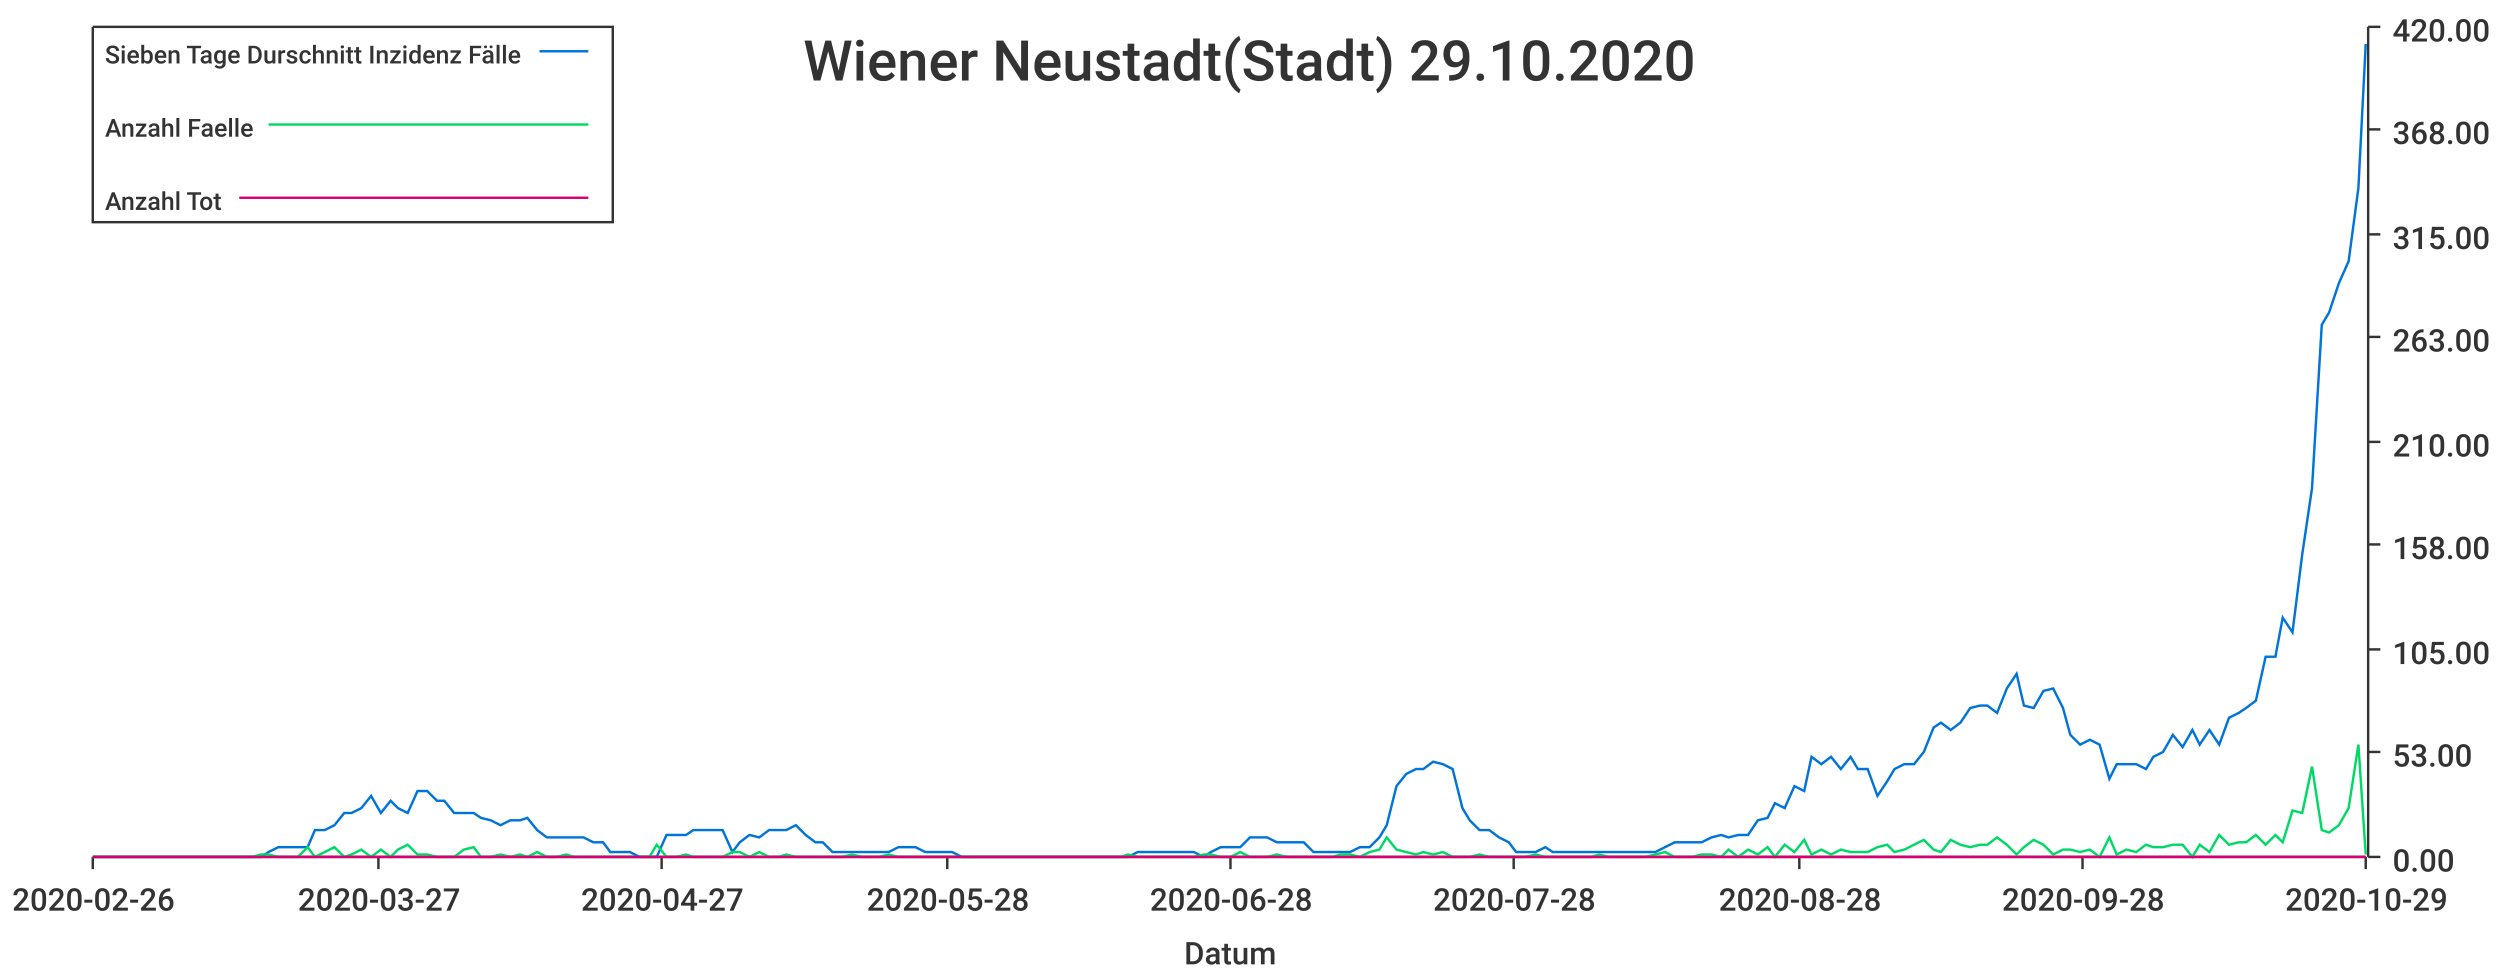
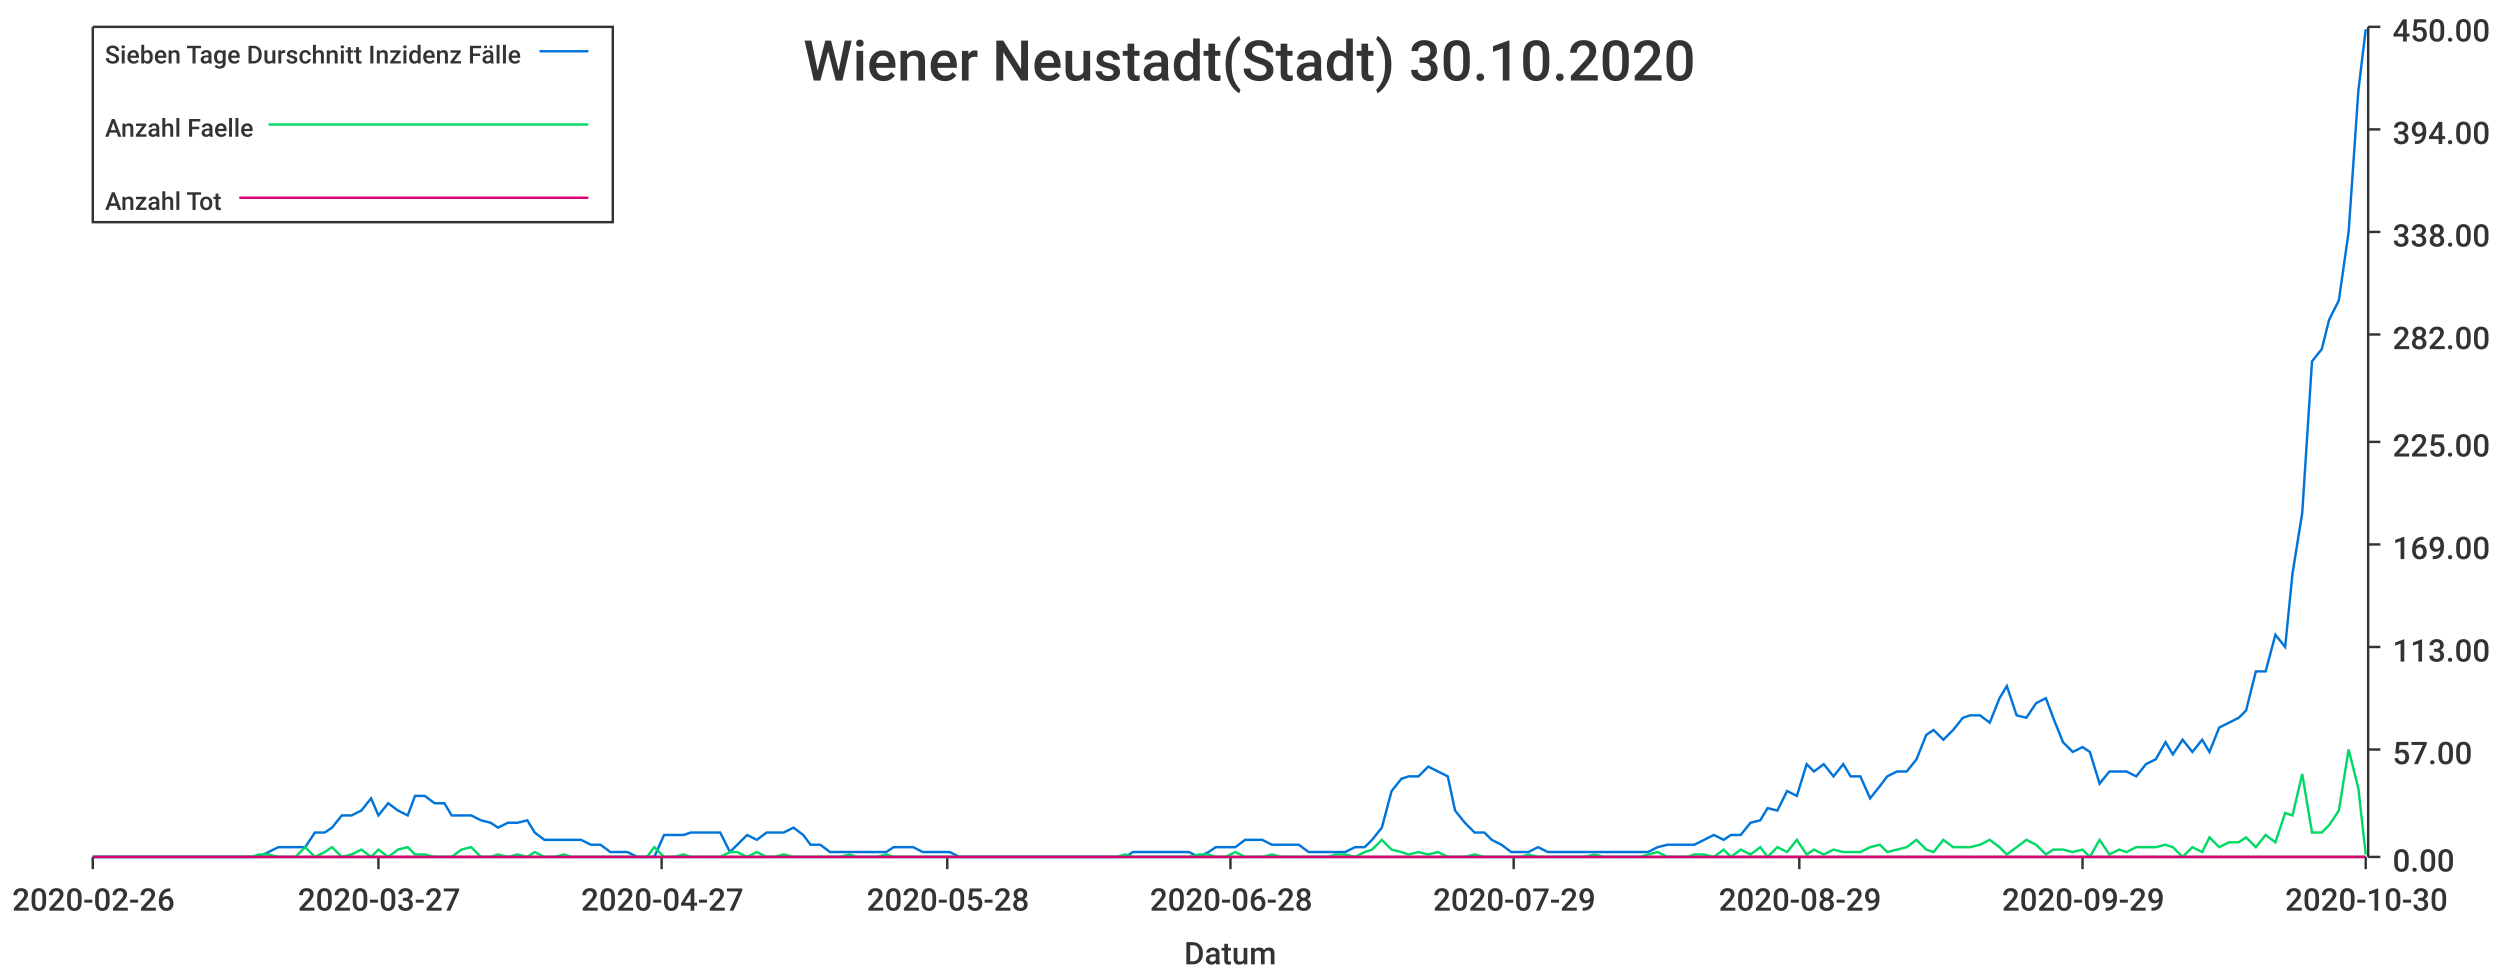
<svg xmlns="http://www.w3.org/2000/svg" width="1024" height="400">\n<path d="M 0 0 L 1024 0 L 1024 400 L 0 400 L 0 0" style="stroke-width:0;stroke:rgba(255,255,255,1.0);fill:rgba(255,255,255,1.0)" />
  <path d="M 38 11 L 969 11 L 969 351 L 38 351 L 38 11" style="stroke-width:0;stroke:rgba(255,255,255,1.0);fill:rgba(255,255,255,1.0)" />
  <path d="M 38 351 L 969 351" style="stroke-width:1;stroke:rgba(51,51,51,1.0);fill:none" />
  <path d="M 38 351 L 38 356" style="stroke-width:1;stroke:rgba(51,51,51,1.0);fill:none" />
  <text x="5" y="373" style="stroke-width:0;stroke:none;fill:rgba(51,51,51,1.0);font-size:12.8px;font-family:'Roboto Medium',sans-serif">2020-02-26</text>
  <path d="M 155 351 L 155 356" style="stroke-width:1;stroke:rgba(51,51,51,1.0);fill:none" />
  <text x="122" y="373" style="stroke-width:0;stroke:none;fill:rgba(51,51,51,1.0);font-size:12.8px;font-family:'Roboto Medium',sans-serif">2020-03-27</text>
  <path d="M 271 351 L 271 356" style="stroke-width:1;stroke:rgba(51,51,51,1.0);fill:none" />
  <text x="238" y="373" style="stroke-width:0;stroke:none;fill:rgba(51,51,51,1.0);font-size:12.8px;font-family:'Roboto Medium',sans-serif">2020-04-27</text>
  <path d="M 388 351 L 388 356" style="stroke-width:1;stroke:rgba(51,51,51,1.0);fill:none" />
  <text x="355" y="373" style="stroke-width:0;stroke:none;fill:rgba(51,51,51,1.0);font-size:12.8px;font-family:'Roboto Medium',sans-serif">2020-05-28</text>
  <path d="M 504 351 L 504 356" style="stroke-width:1;stroke:rgba(51,51,51,1.0);fill:none" />
  <text x="471" y="373" style="stroke-width:0;stroke:none;fill:rgba(51,51,51,1.0);font-size:12.8px;font-family:'Roboto Medium',sans-serif">2020-06-28</text>
  <path d="M 620 351 L 620 356" style="stroke-width:1;stroke:rgba(51,51,51,1.0);fill:none" />
-   <text x="587" y="373" style="stroke-width:0;stroke:none;fill:rgba(51,51,51,1.0);font-size:12.8px;font-family:'Roboto Medium',sans-serif">2020-07-28</text>
+   <text x="587" y="373" style="stroke-width:0;stroke:none;fill:rgba(51,51,51,1.0);font-size:12.8px;font-family:'Roboto Medium',sans-serif">2020-07-29</text>
  <path d="M 737 351 L 737 356" style="stroke-width:1;stroke:rgba(51,51,51,1.0);fill:none" />
-   <text x="704" y="373" style="stroke-width:0;stroke:none;fill:rgba(51,51,51,1.0);font-size:12.8px;font-family:'Roboto Medium',sans-serif">2020-08-28</text>
+   <text x="704" y="373" style="stroke-width:0;stroke:none;fill:rgba(51,51,51,1.0);font-size:12.8px;font-family:'Roboto Medium',sans-serif">2020-08-29</text>
  <path d="M 853 351 L 853 356" style="stroke-width:1;stroke:rgba(51,51,51,1.0);fill:none" />
-   <text x="820" y="373" style="stroke-width:0;stroke:none;fill:rgba(51,51,51,1.0);font-size:12.8px;font-family:'Roboto Medium',sans-serif">2020-09-28</text>
+   <text x="820" y="373" style="stroke-width:0;stroke:none;fill:rgba(51,51,51,1.0);font-size:12.8px;font-family:'Roboto Medium',sans-serif">2020-09-29</text>
  <path d="M 969 351 L 969 356" style="stroke-width:1;stroke:rgba(51,51,51,1.0);fill:none" />
-   <text x="936" y="373" style="stroke-width:0;stroke:none;fill:rgba(51,51,51,1.0);font-size:12.8px;font-family:'Roboto Medium',sans-serif">2020-10-29</text>
+   <text x="936" y="373" style="stroke-width:0;stroke:none;fill:rgba(51,51,51,1.0);font-size:12.8px;font-family:'Roboto Medium',sans-serif">2020-10-30</text>
  <text x="485" y="395" style="stroke-width:0;stroke:none;fill:rgba(51,51,51,1.0);font-size:12.8px;font-family:'Roboto Medium',sans-serif">Datum</text>
  <path d="M 970 351 L 970 11" style="stroke-width:1;stroke:rgba(51,51,51,1.0);fill:none" />
  <path d="M 970 351 L 975 351" style="stroke-width:1;stroke:rgba(51,51,51,1.0);fill:none" />
  <text x="980" y="357" style="stroke-width:0;stroke:none;fill:rgba(51,51,51,1.0);font-size:12.8px;font-family:'Roboto Medium',sans-serif">0.00</text>
-   <path d="M 970 308 L 975 308" style="stroke-width:1;stroke:rgba(51,51,51,1.0);fill:none" />
-   <text x="980" y="314" style="stroke-width:0;stroke:none;fill:rgba(51,51,51,1.0);font-size:12.8px;font-family:'Roboto Medium',sans-serif">53.00</text>
-   <path d="M 970 266 L 975 266" style="stroke-width:1;stroke:rgba(51,51,51,1.0);fill:none" />
-   <text x="980" y="272" style="stroke-width:0;stroke:none;fill:rgba(51,51,51,1.0);font-size:12.8px;font-family:'Roboto Medium',sans-serif">105.00</text>
+   <path d="M 970 307 L 975 307" style="stroke-width:1;stroke:rgba(51,51,51,1.0);fill:none" />
+   <text x="980" y="313" style="stroke-width:0;stroke:none;fill:rgba(51,51,51,1.0);font-size:12.8px;font-family:'Roboto Medium',sans-serif">57.00</text>
+   <path d="M 970 265 L 975 265" style="stroke-width:1;stroke:rgba(51,51,51,1.0);fill:none" />
+   <text x="980" y="271" style="stroke-width:0;stroke:none;fill:rgba(51,51,51,1.0);font-size:12.8px;font-family:'Roboto Medium',sans-serif">113.00</text>
  <path d="M 970 223 L 975 223" style="stroke-width:1;stroke:rgba(51,51,51,1.0);fill:none" />
-   <text x="980" y="229" style="stroke-width:0;stroke:none;fill:rgba(51,51,51,1.0);font-size:12.8px;font-family:'Roboto Medium',sans-serif">158.00</text>
+   <text x="980" y="229" style="stroke-width:0;stroke:none;fill:rgba(51,51,51,1.0);font-size:12.8px;font-family:'Roboto Medium',sans-serif">169.00</text>
  <path d="M 970 181 L 975 181" style="stroke-width:1;stroke:rgba(51,51,51,1.0);fill:none" />
-   <text x="980" y="187" style="stroke-width:0;stroke:none;fill:rgba(51,51,51,1.0);font-size:12.8px;font-family:'Roboto Medium',sans-serif">210.00</text>
-   <path d="M 970 138 L 975 138" style="stroke-width:1;stroke:rgba(51,51,51,1.0);fill:none" />
-   <text x="980" y="144" style="stroke-width:0;stroke:none;fill:rgba(51,51,51,1.0);font-size:12.8px;font-family:'Roboto Medium',sans-serif">263.00</text>
-   <path d="M 970 96 L 975 96" style="stroke-width:1;stroke:rgba(51,51,51,1.0);fill:none" />
-   <text x="980" y="102" style="stroke-width:0;stroke:none;fill:rgba(51,51,51,1.0);font-size:12.8px;font-family:'Roboto Medium',sans-serif">315.00</text>
+   <text x="980" y="187" style="stroke-width:0;stroke:none;fill:rgba(51,51,51,1.0);font-size:12.8px;font-family:'Roboto Medium',sans-serif">225.00</text>
+   <path d="M 970 137 L 975 137" style="stroke-width:1;stroke:rgba(51,51,51,1.0);fill:none" />
+   <text x="980" y="143" style="stroke-width:0;stroke:none;fill:rgba(51,51,51,1.0);font-size:12.8px;font-family:'Roboto Medium',sans-serif">282.00</text>
+   <path d="M 970 95 L 975 95" style="stroke-width:1;stroke:rgba(51,51,51,1.0);fill:none" />
+   <text x="980" y="101" style="stroke-width:0;stroke:none;fill:rgba(51,51,51,1.0);font-size:12.8px;font-family:'Roboto Medium',sans-serif">338.00</text>
  <path d="M 970 53 L 975 53" style="stroke-width:1;stroke:rgba(51,51,51,1.0);fill:none" />
-   <text x="980" y="59" style="stroke-width:0;stroke:none;fill:rgba(51,51,51,1.0);font-size:12.8px;font-family:'Roboto Medium',sans-serif">368.00</text>
+   <text x="980" y="59" style="stroke-width:0;stroke:none;fill:rgba(51,51,51,1.0);font-size:12.8px;font-family:'Roboto Medium',sans-serif">394.00</text>
  <path d="M 970 11 L 975 11" style="stroke-width:1;stroke:rgba(51,51,51,1.0);fill:none" />
-   <text x="980" y="17" style="stroke-width:0;stroke:none;fill:rgba(51,51,51,1.0);font-size:12.8px;font-family:'Roboto Medium',sans-serif">420.00</text>
-   <path d="M 38 351 L 42 351 L 46 351 L 50 351 L 54 351 L 57 351 L 61 351 L 65 351 L 69 351 L 73 351 L 76 351 L 80 351 L 84 351 L 88 351 L 91 351 L 95 351 L 99 351 L 103 351 L 107 351 L 110 349 L 114 347 L 118 347 L 122 347 L 126 347 L 129 340 L 133 340 L 137 338 L 141 333 L 144 333 L 148 331 L 152 326 L 156 333 L 160 328 L 163 331 L 167 333 L 171 324 L 175 324 L 179 328 L 182 328 L 186 333 L 190 333 L 194 333 L 197 335 L 201 336 L 205 338 L 209 336 L 213 336 L 216 335 L 220 340 L 224 343 L 228 343 L 232 343 L 235 343 L 239 343 L 243 345 L 247 345 L 250 349 L 254 349 L 258 349 L 262 351 L 266 351 L 269 351 L 273 342 L 277 342 L 281 342 L 284 340 L 288 340 L 292 340 L 296 340 L 300 349 L 303 345 L 307 342 L 311 343 L 315 340 L 319 340 L 322 340 L 326 338 L 330 342 L 334 345 L 337 345 L 341 349 L 345 349 L 349 349 L 353 349 L 356 349 L 360 349 L 364 349 L 368 347 L 372 347 L 375 347 L 379 349 L 383 349 L 387 349 L 390 349 L 394 351 L 398 351 L 402 351 L 406 351 L 409 351 L 413 351 L 417 351 L 421 351 L 425 351 L 428 351 L 432 351 L 436 351 L 440 351 L 443 351 L 447 351 L 451 351 L 455 351 L 459 351 L 462 351 L 466 349 L 470 349 L 474 349 L 478 349 L 481 349 L 485 349 L 489 349 L 493 351 L 496 349 L 500 347 L 504 347 L 508 347 L 512 343 L 515 343 L 519 343 L 523 345 L 527 345 L 530 345 L 534 345 L 538 349 L 542 349 L 546 349 L 549 349 L 553 349 L 557 347 L 561 347 L 565 343 L 568 338 L 572 322 L 576 317 L 580 315 L 583 315 L 587 312 L 591 313 L 595 315 L 599 331 L 602 336 L 606 340 L 610 340 L 614 343 L 618 345 L 621 349 L 625 349 L 629 349 L 633 347 L 636 349 L 640 349 L 644 349 L 648 349 L 652 349 L 655 349 L 659 349 L 663 349 L 667 349 L 671 349 L 674 349 L 678 349 L 682 347 L 686 345 L 689 345 L 693 345 L 697 345 L 701 343 L 705 342 L 708 343 L 712 342 L 716 342 L 720 336 L 724 335 L 727 329 L 731 331 L 735 322 L 739 324 L 742 310 L 746 313 L 750 310 L 754 315 L 758 310 L 761 315 L 765 315 L 769 326 L 773 320 L 776 315 L 780 313 L 784 313 L 788 308 L 792 298 L 795 296 L 799 299 L 803 296 L 807 290 L 811 289 L 814 289 L 818 292 L 822 282 L 826 276 L 829 289 L 833 290 L 837 283 L 841 282 L 845 290 L 848 301 L 852 305 L 856 303 L 860 305 L 864 319 L 867 313 L 871 313 L 875 313 L 879 315 L 882 310 L 886 308 L 890 301 L 894 306 L 898 299 L 901 305 L 905 299 L 909 305 L 913 294 L 917 292 L 920 290 L 924 287 L 928 269 L 932 269 L 935 253 L 939 259 L 943 227 L 947 200 L 951 133 L 954 128 L 958 116 L 962 107 L 966 77 L 969 18" style="stroke-width:1;stroke:rgba(0,116,217,1.0);fill:none" />
-   <path d="M 38 351 L 42 351 L 46 351 L 50 351 L 54 351 L 57 351 L 61 351 L 65 351 L 69 351 L 73 351 L 76 351 L 80 351 L 84 351 L 88 351 L 91 351 L 95 351 L 99 351 L 103 351 L 107 350 L 110 350 L 114 351 L 118 351 L 122 351 L 126 347 L 129 351 L 133 349 L 137 347 L 141 351 L 144 350 L 148 348 L 152 351 L 156 348 L 160 351 L 163 348 L 167 346 L 171 350 L 175 350 L 179 351 L 182 351 L 186 351 L 190 348 L 194 347 L 197 351 L 201 351 L 205 350 L 209 351 L 213 350 L 216 351 L 220 349 L 224 351 L 228 351 L 232 350 L 235 351 L 239 351 L 243 351 L 247 351 L 250 351 L 254 351 L 258 351 L 262 351 L 266 351 L 269 346 L 273 351 L 277 351 L 281 350 L 284 351 L 288 351 L 292 351 L 296 351 L 300 349 L 303 349 L 307 351 L 311 349 L 315 351 L 319 351 L 322 350 L 326 351 L 330 351 L 334 351 L 337 351 L 341 351 L 345 351 L 349 350 L 353 351 L 356 351 L 360 351 L 364 350 L 368 351 L 372 351 L 375 351 L 379 351 L 383 351 L 387 351 L 390 351 L 394 351 L 398 351 L 402 351 L 406 351 L 409 351 L 413 351 L 417 351 L 421 351 L 425 351 L 428 351 L 432 351 L 436 351 L 440 351 L 443 351 L 447 351 L 451 351 L 455 351 L 459 351 L 462 350 L 466 351 L 470 351 L 474 351 L 478 351 L 481 351 L 485 351 L 489 351 L 493 350 L 496 350 L 500 351 L 504 351 L 508 349 L 512 351 L 515 351 L 519 351 L 523 350 L 527 351 L 530 351 L 534 351 L 538 351 L 542 351 L 546 351 L 549 350 L 553 350 L 557 351 L 561 349 L 565 348 L 568 343 L 572 348 L 576 349 L 580 350 L 583 349 L 587 350 L 591 349 L 595 351 L 599 351 L 602 351 L 606 350 L 610 351 L 614 351 L 618 351 L 621 351 L 625 351 L 629 350 L 633 351 L 636 351 L 640 351 L 644 351 L 648 351 L 652 351 L 655 350 L 659 351 L 663 351 L 667 351 L 671 351 L 674 351 L 678 350 L 682 349 L 686 351 L 689 351 L 693 351 L 697 350 L 701 350 L 705 351 L 708 348 L 712 351 L 716 348 L 720 350 L 724 347 L 727 351 L 731 346 L 735 349 L 739 344 L 742 350 L 746 348 L 750 350 L 754 348 L 758 349 L 761 349 L 765 349 L 769 347 L 773 346 L 776 349 L 780 348 L 784 346 L 788 344 L 792 348 L 795 349 L 799 344 L 803 346 L 807 347 L 811 346 L 814 346 L 818 343 L 822 346 L 826 350 L 829 347 L 833 344 L 837 346 L 841 350 L 845 348 L 848 348 L 852 349 L 856 348 L 860 351 L 864 343 L 867 350 L 871 348 L 875 349 L 879 346 L 882 347 L 886 347 L 890 346 L 894 346 L 898 351 L 901 346 L 905 349 L 909 342 L 913 346 L 917 345 L 920 345 L 924 342 L 928 346 L 932 342 L 935 345 L 939 332 L 943 333 L 947 314 L 951 340 L 954 341 L 958 338 L 962 331 L 966 305 L 969 350" style="stroke-width:1;stroke:rgba(0,217,101,1.0);fill:none" />
-   <path d="M 38 351 L 42 351 L 46 351 L 50 351 L 54 351 L 57 351 L 61 351 L 65 351 L 69 351 L 73 351 L 76 351 L 80 351 L 84 351 L 88 351 L 91 351 L 95 351 L 99 351 L 103 351 L 107 351 L 110 351 L 114 351 L 118 351 L 122 351 L 126 351 L 129 351 L 133 351 L 137 351 L 141 351 L 144 351 L 148 351 L 152 351 L 156 351 L 160 351 L 163 351 L 167 351 L 171 351 L 175 351 L 179 351 L 182 351 L 186 351 L 190 351 L 194 351 L 197 351 L 201 351 L 205 351 L 209 351 L 213 351 L 216 351 L 220 351 L 224 351 L 228 351 L 232 351 L 235 351 L 239 351 L 243 351 L 247 351 L 250 351 L 254 351 L 258 351 L 262 351 L 266 351 L 269 351 L 273 351 L 277 351 L 281 351 L 284 351 L 288 351 L 292 351 L 296 351 L 300 351 L 303 351 L 307 351 L 311 351 L 315 351 L 319 351 L 322 351 L 326 351 L 330 351 L 334 351 L 337 351 L 341 351 L 345 351 L 349 351 L 353 351 L 356 351 L 360 351 L 364 351 L 368 351 L 372 351 L 375 351 L 379 351 L 383 351 L 387 351 L 390 351 L 394 351 L 398 351 L 402 351 L 406 351 L 409 351 L 413 351 L 417 351 L 421 351 L 425 351 L 428 351 L 432 351 L 436 351 L 440 351 L 443 351 L 447 351 L 451 351 L 455 351 L 459 351 L 462 351 L 466 351 L 470 351 L 474 351 L 478 351 L 481 351 L 485 351 L 489 351 L 493 351 L 496 351 L 500 351 L 504 351 L 508 351 L 512 351 L 515 351 L 519 351 L 523 351 L 527 351 L 530 351 L 534 351 L 538 351 L 542 351 L 546 351 L 549 351 L 553 351 L 557 351 L 561 351 L 565 351 L 568 351 L 572 351 L 576 351 L 580 351 L 583 351 L 587 351 L 591 351 L 595 351 L 599 351 L 602 351 L 606 351 L 610 351 L 614 351 L 618 351 L 621 351 L 625 351 L 629 351 L 633 351 L 636 351 L 640 351 L 644 351 L 648 351 L 652 351 L 655 351 L 659 351 L 663 351 L 667 351 L 671 351 L 674 351 L 678 351 L 682 351 L 686 351 L 689 351 L 693 351 L 697 351 L 701 351 L 705 351 L 708 351 L 712 351 L 716 351 L 720 351 L 724 351 L 727 351 L 731 351 L 735 351 L 739 351 L 742 351 L 746 351 L 750 351 L 754 351 L 758 351 L 761 351 L 765 351 L 769 351 L 773 351 L 776 351 L 780 351 L 784 351 L 788 351 L 792 351 L 795 351 L 799 351 L 803 351 L 807 351 L 811 351 L 814 351 L 818 351 L 822 351 L 826 351 L 829 351 L 833 351 L 837 351 L 841 351 L 845 351 L 848 351 L 852 351 L 856 351 L 860 351 L 864 351 L 867 351 L 871 351 L 875 351 L 879 351 L 882 351 L 886 351 L 890 351 L 894 351 L 898 351 L 901 351 L 905 351 L 909 351 L 913 351 L 917 351 L 920 351 L 924 351 L 928 351 L 932 351 L 935 351 L 939 351 L 943 351 L 947 351 L 951 351 L 954 351 L 958 351 L 962 351 L 966 351 L 969 351" style="stroke-width:1;stroke:rgba(217,0,116,1.0);fill:none" />
-   <text x="329" y="33" style="stroke-width:0;stroke:none;fill:rgba(51,51,51,1.0);font-size:23.0px;font-family:'Roboto Medium',sans-serif">Wiener Neustadt(Stadt) 29.10.2020</text>
+   <text x="980" y="17" style="stroke-width:0;stroke:none;fill:rgba(51,51,51,1.0);font-size:12.8px;font-family:'Roboto Medium',sans-serif">450.00</text>
+   <path d="M 38 351 L 42 351 L 46 351 L 50 351 L 54 351 L 57 351 L 61 351 L 65 351 L 69 351 L 72 351 L 76 351 L 80 351 L 84 351 L 87 351 L 91 351 L 95 351 L 99 351 L 103 351 L 106 351 L 110 349 L 114 347 L 118 347 L 121 347 L 125 347 L 129 341 L 133 341 L 136 339 L 140 334 L 144 334 L 148 332 L 152 327 L 155 334 L 159 329 L 163 332 L 167 334 L 170 326 L 174 326 L 178 329 L 182 329 L 185 334 L 189 334 L 193 334 L 197 336 L 201 337 L 204 339 L 208 337 L 212 337 L 216 336 L 219 341 L 223 344 L 227 344 L 231 344 L 234 344 L 238 344 L 242 346 L 246 346 L 250 349 L 253 349 L 257 349 L 261 351 L 265 351 L 268 351 L 272 342 L 276 342 L 280 342 L 283 341 L 287 341 L 291 341 L 295 341 L 299 349 L 302 346 L 306 342 L 310 344 L 314 341 L 317 341 L 321 341 L 325 339 L 329 342 L 332 346 L 336 346 L 340 349 L 344 349 L 348 349 L 351 349 L 355 349 L 359 349 L 363 349 L 366 347 L 370 347 L 374 347 L 378 349 L 381 349 L 385 349 L 389 349 L 393 351 L 397 351 L 400 351 L 404 351 L 408 351 L 412 351 L 415 351 L 419 351 L 423 351 L 427 351 L 430 351 L 434 351 L 438 351 L 442 351 L 446 351 L 449 351 L 453 351 L 457 351 L 461 351 L 464 349 L 468 349 L 472 349 L 476 349 L 479 349 L 483 349 L 487 349 L 491 351 L 495 349 L 498 347 L 502 347 L 506 347 L 510 344 L 513 344 L 517 344 L 521 346 L 525 346 L 528 346 L 532 346 L 536 349 L 540 349 L 544 349 L 547 349 L 551 349 L 555 347 L 559 347 L 562 344 L 566 339 L 570 324 L 574 319 L 577 318 L 581 318 L 585 314 L 589 316 L 593 318 L 596 332 L 600 337 L 604 341 L 608 341 L 611 344 L 615 346 L 619 349 L 623 349 L 626 349 L 630 347 L 634 349 L 638 349 L 642 349 L 645 349 L 649 349 L 653 349 L 657 349 L 660 349 L 664 349 L 668 349 L 672 349 L 675 349 L 679 347 L 683 346 L 687 346 L 691 346 L 694 346 L 698 344 L 702 342 L 706 344 L 709 342 L 713 342 L 717 337 L 721 336 L 724 331 L 728 332 L 732 324 L 736 326 L 740 313 L 743 316 L 747 313 L 751 318 L 755 313 L 758 318 L 762 318 L 766 327 L 770 322 L 773 318 L 777 316 L 781 316 L 785 311 L 789 301 L 792 299 L 796 303 L 800 299 L 804 294 L 807 293 L 811 293 L 815 296 L 819 286 L 822 281 L 826 293 L 830 294 L 834 288 L 838 286 L 841 294 L 845 304 L 849 308 L 853 306 L 856 308 L 860 321 L 864 316 L 868 316 L 871 316 L 875 318 L 879 313 L 883 311 L 887 304 L 890 309 L 894 303 L 898 308 L 902 303 L 905 308 L 909 298 L 913 296 L 917 294 L 920 291 L 924 275 L 928 275 L 932 260 L 936 265 L 939 235 L 943 210 L 947 148 L 951 143 L 954 131 L 958 123 L 962 95 L 966 37 L 969 12" style="stroke-width:1;stroke:rgba(0,116,217,1.0);fill:none" />
+   <path d="M 38 351 L 42 351 L 46 351 L 50 351 L 54 351 L 57 351 L 61 351 L 65 351 L 69 351 L 72 351 L 76 351 L 80 351 L 84 351 L 87 351 L 91 351 L 95 351 L 99 351 L 103 351 L 106 350 L 110 350 L 114 351 L 118 351 L 121 351 L 125 347 L 129 351 L 133 349 L 136 347 L 140 351 L 144 350 L 148 348 L 152 351 L 155 348 L 159 351 L 163 348 L 167 347 L 170 350 L 174 350 L 178 351 L 182 351 L 185 351 L 189 348 L 193 347 L 197 351 L 201 351 L 204 350 L 208 351 L 212 350 L 216 351 L 219 349 L 223 351 L 227 351 L 231 350 L 234 351 L 238 351 L 242 351 L 246 351 L 250 351 L 253 351 L 257 351 L 261 351 L 265 351 L 268 347 L 272 351 L 276 351 L 280 350 L 283 351 L 287 351 L 291 351 L 295 351 L 299 349 L 302 349 L 306 351 L 310 349 L 314 351 L 317 351 L 321 350 L 325 351 L 329 351 L 332 351 L 336 351 L 340 351 L 344 351 L 348 350 L 351 351 L 355 351 L 359 351 L 363 350 L 366 351 L 370 351 L 374 351 L 378 351 L 381 351 L 385 351 L 389 351 L 393 351 L 397 351 L 400 351 L 404 351 L 408 351 L 412 351 L 415 351 L 419 351 L 423 351 L 427 351 L 430 351 L 434 351 L 438 351 L 442 351 L 446 351 L 449 351 L 453 351 L 457 351 L 461 350 L 464 351 L 468 351 L 472 351 L 476 351 L 479 351 L 483 351 L 487 351 L 491 350 L 495 350 L 498 351 L 502 351 L 506 349 L 510 351 L 513 351 L 517 351 L 521 350 L 525 351 L 528 351 L 532 351 L 536 351 L 540 351 L 544 351 L 547 350 L 551 350 L 555 351 L 559 349 L 562 348 L 566 344 L 570 348 L 574 349 L 577 350 L 581 349 L 585 350 L 589 349 L 593 351 L 596 351 L 600 351 L 604 350 L 608 351 L 611 351 L 615 351 L 619 351 L 623 351 L 626 350 L 630 351 L 634 351 L 638 351 L 642 351 L 645 351 L 649 351 L 653 350 L 657 351 L 660 351 L 664 351 L 668 351 L 672 351 L 675 350 L 679 349 L 683 351 L 687 351 L 691 351 L 694 350 L 698 350 L 702 351 L 706 348 L 709 351 L 713 348 L 717 350 L 721 347 L 724 351 L 728 347 L 732 349 L 736 344 L 740 350 L 743 348 L 747 350 L 751 348 L 755 349 L 758 349 L 762 349 L 766 347 L 770 346 L 773 349 L 777 348 L 781 347 L 785 344 L 789 348 L 792 349 L 796 344 L 800 347 L 804 347 L 807 347 L 811 346 L 815 344 L 819 347 L 822 350 L 826 347 L 830 344 L 834 346 L 838 350 L 841 348 L 845 348 L 849 349 L 853 348 L 856 351 L 860 344 L 864 350 L 868 348 L 871 349 L 875 347 L 879 347 L 883 347 L 887 346 L 890 347 L 894 351 L 898 347 L 902 349 L 905 343 L 909 347 L 913 345 L 917 345 L 920 343 L 924 347 L 928 342 L 932 345 L 936 333 L 939 334 L 943 317 L 947 341 L 951 341 L 954 338 L 958 332 L 962 307 L 966 323 L 969 350" style="stroke-width:1;stroke:rgba(0,217,101,1.0);fill:none" />
+   <path d="M 38 351 L 42 351 L 46 351 L 50 351 L 54 351 L 57 351 L 61 351 L 65 351 L 69 351 L 72 351 L 76 351 L 80 351 L 84 351 L 87 351 L 91 351 L 95 351 L 99 351 L 103 351 L 106 351 L 110 351 L 114 351 L 118 351 L 121 351 L 125 351 L 129 351 L 133 351 L 136 351 L 140 351 L 144 351 L 148 351 L 152 351 L 155 351 L 159 351 L 163 351 L 167 351 L 170 351 L 174 351 L 178 351 L 182 351 L 185 351 L 189 351 L 193 351 L 197 351 L 201 351 L 204 351 L 208 351 L 212 351 L 216 351 L 219 351 L 223 351 L 227 351 L 231 351 L 234 351 L 238 351 L 242 351 L 246 351 L 250 351 L 253 351 L 257 351 L 261 351 L 265 351 L 268 351 L 272 351 L 276 351 L 280 351 L 283 351 L 287 351 L 291 351 L 295 351 L 299 351 L 302 351 L 306 351 L 310 351 L 314 351 L 317 351 L 321 351 L 325 351 L 329 351 L 332 351 L 336 351 L 340 351 L 344 351 L 348 351 L 351 351 L 355 351 L 359 351 L 363 351 L 366 351 L 370 351 L 374 351 L 378 351 L 381 351 L 385 351 L 389 351 L 393 351 L 397 351 L 400 351 L 404 351 L 408 351 L 412 351 L 415 351 L 419 351 L 423 351 L 427 351 L 430 351 L 434 351 L 438 351 L 442 351 L 446 351 L 449 351 L 453 351 L 457 351 L 461 351 L 464 351 L 468 351 L 472 351 L 476 351 L 479 351 L 483 351 L 487 351 L 491 351 L 495 351 L 498 351 L 502 351 L 506 351 L 510 351 L 513 351 L 517 351 L 521 351 L 525 351 L 528 351 L 532 351 L 536 351 L 540 351 L 544 351 L 547 351 L 551 351 L 555 351 L 559 351 L 562 351 L 566 351 L 570 351 L 574 351 L 577 351 L 581 351 L 585 351 L 589 351 L 593 351 L 596 351 L 600 351 L 604 351 L 608 351 L 611 351 L 615 351 L 619 351 L 623 351 L 626 351 L 630 351 L 634 351 L 638 351 L 642 351 L 645 351 L 649 351 L 653 351 L 657 351 L 660 351 L 664 351 L 668 351 L 672 351 L 675 351 L 679 351 L 683 351 L 687 351 L 691 351 L 694 351 L 698 351 L 702 351 L 706 351 L 709 351 L 713 351 L 717 351 L 721 351 L 724 351 L 728 351 L 732 351 L 736 351 L 740 351 L 743 351 L 747 351 L 751 351 L 755 351 L 758 351 L 762 351 L 766 351 L 770 351 L 773 351 L 777 351 L 781 351 L 785 351 L 789 351 L 792 351 L 796 351 L 800 351 L 804 351 L 807 351 L 811 351 L 815 351 L 819 351 L 822 351 L 826 351 L 830 351 L 834 351 L 838 351 L 841 351 L 845 351 L 849 351 L 853 351 L 856 351 L 860 351 L 864 351 L 868 351 L 871 351 L 875 351 L 879 351 L 883 351 L 887 351 L 890 351 L 894 351 L 898 351 L 902 351 L 905 351 L 909 351 L 913 351 L 917 351 L 920 351 L 924 351 L 928 351 L 932 351 L 936 351 L 939 351 L 943 351 L 947 351 L 951 351 L 954 351 L 958 351 L 962 351 L 966 351 L 969 351" style="stroke-width:1;stroke:rgba(217,0,116,1.0);fill:none" />
+   <text x="329" y="33" style="stroke-width:0;stroke:none;fill:rgba(51,51,51,1.0);font-size:23.0px;font-family:'Roboto Medium',sans-serif">Wiener Neustadt(Stadt) 30.10.2020</text>
  <path d="M 38 11 L 251 11 L 251 91 L 38 91 L 38 11" style="stroke-width:1;stroke:rgba(51,51,51,1.0);fill:rgba(255,255,255,1.0)" />
  <text x="43" y="26" style="stroke-width:0;stroke:none;fill:rgba(51,51,51,1.0);font-size:10.2px;font-family:'Roboto Medium',sans-serif">Sieben Tage Durschnitt Inzidenz Fälle</text>
  <path d="M 221 21 L 241 21" style="stroke-width:1;stroke:rgba(0,116,217,1.0);fill:none" />
  <text x="43" y="56" style="stroke-width:0;stroke:none;fill:rgba(51,51,51,1.0);font-size:10.2px;font-family:'Roboto Medium',sans-serif">Anzahl Faelle</text>
  <path d="M 110 51 L 241 51" style="stroke-width:1;stroke:rgba(0,217,101,1.0);fill:none" />
  <text x="43" y="86" style="stroke-width:0;stroke:none;fill:rgba(51,51,51,1.0);font-size:10.2px;font-family:'Roboto Medium',sans-serif">Anzahl Tot</text>
  <path d="M 98 81 L 241 81" style="stroke-width:1;stroke:rgba(217,0,116,1.0);fill:none" />
</svg>
